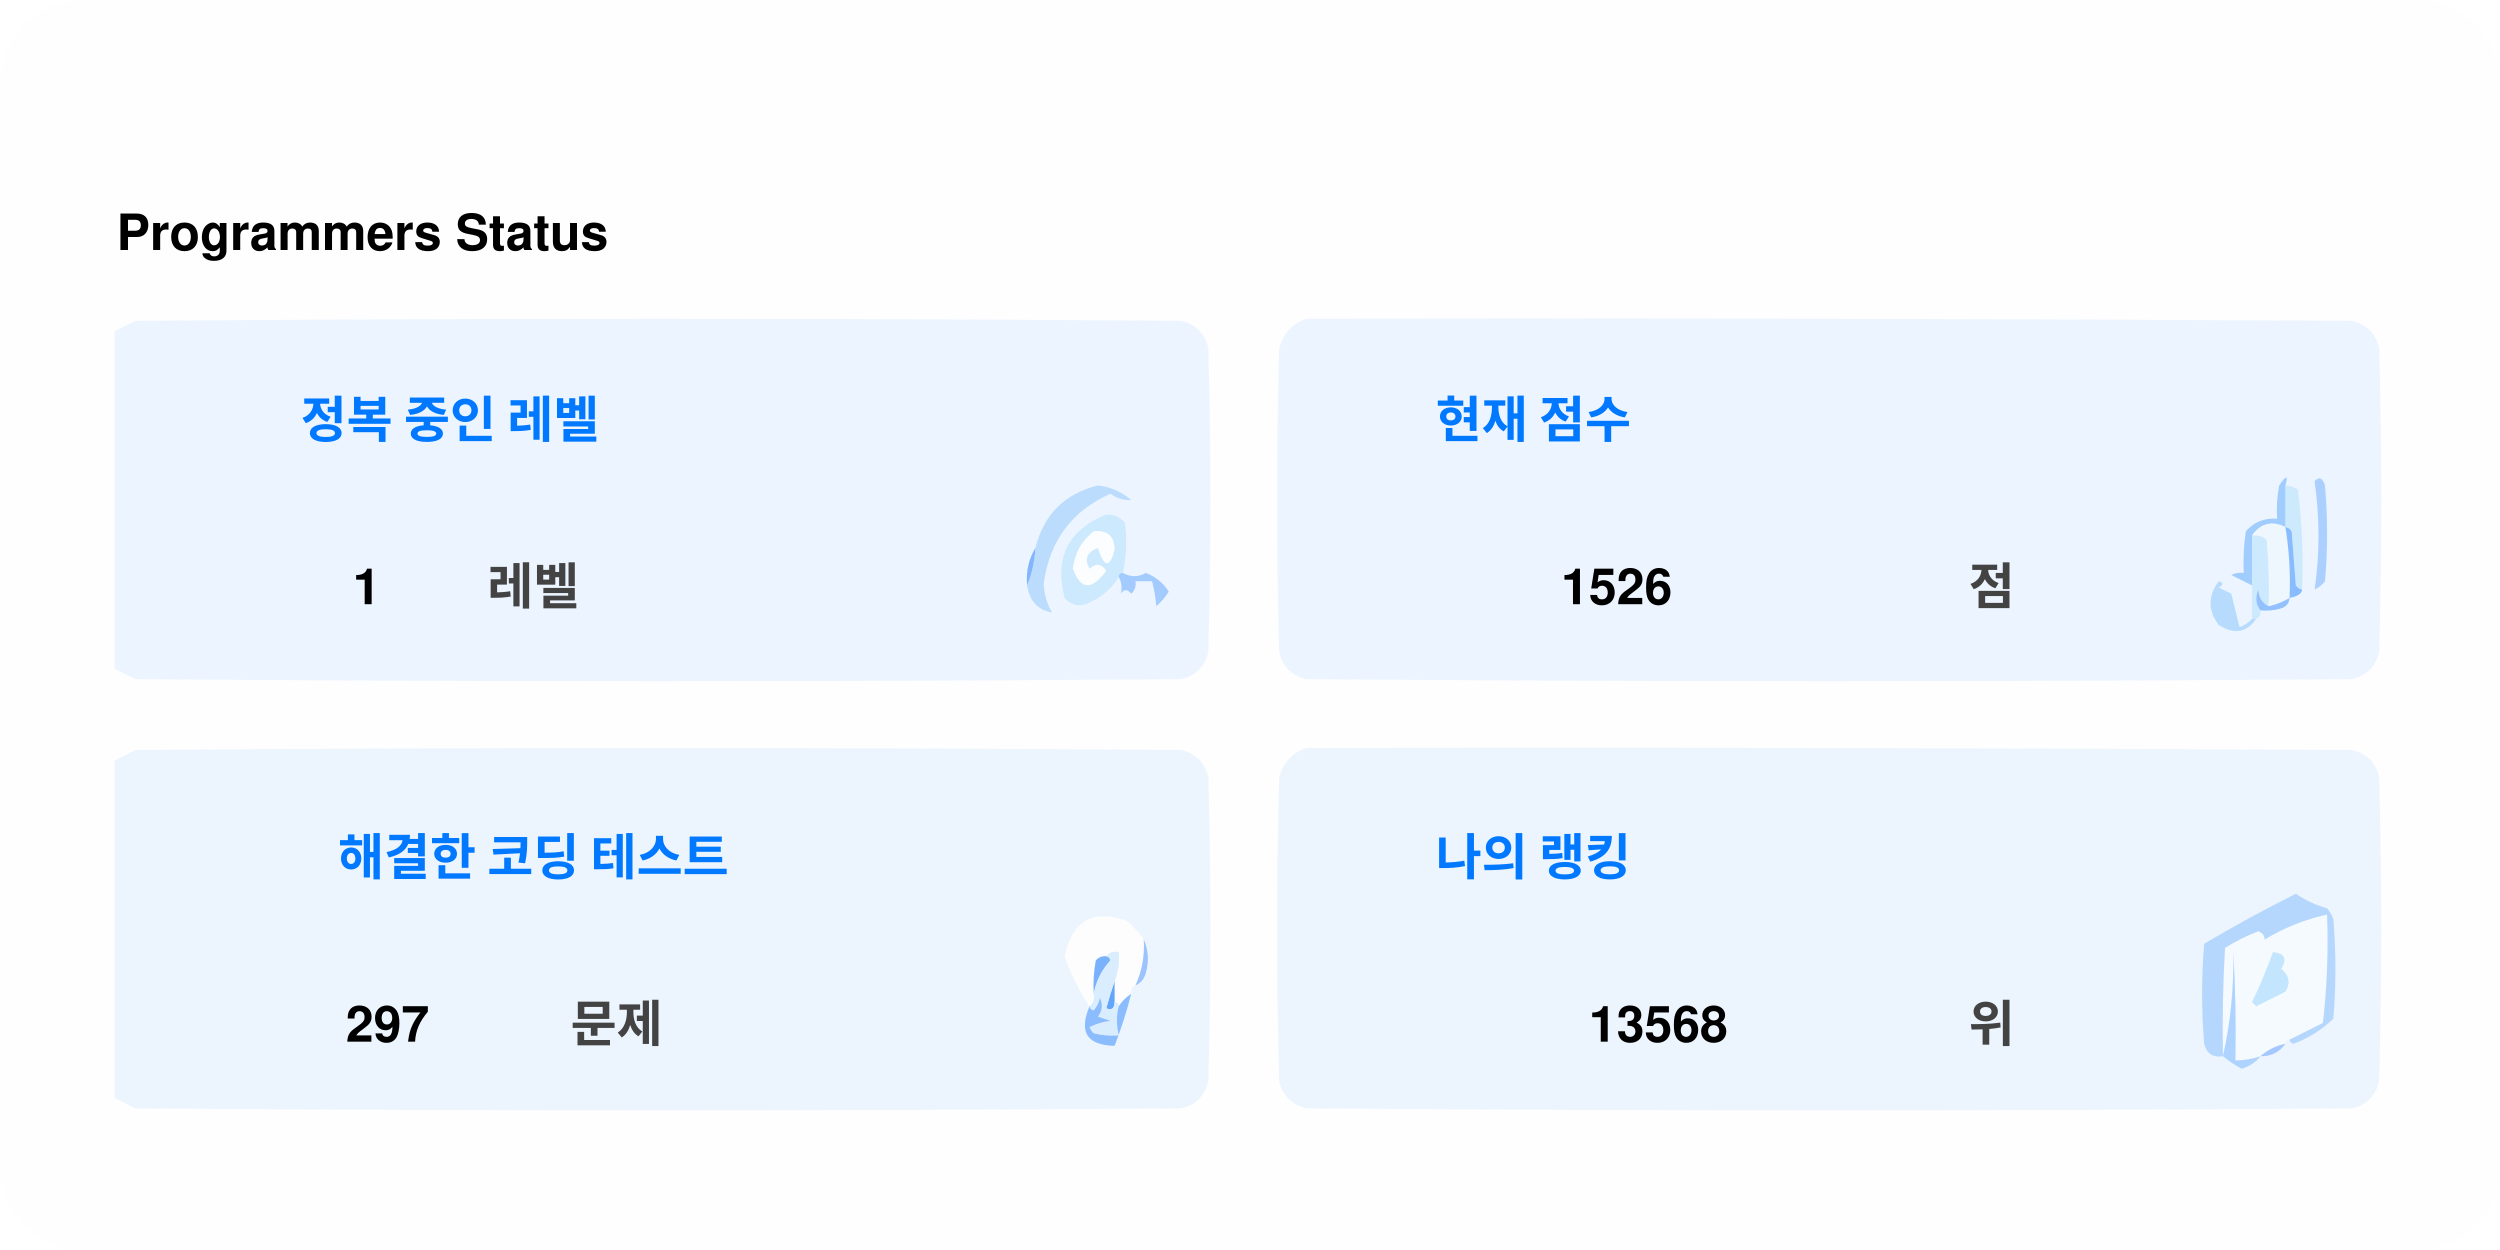
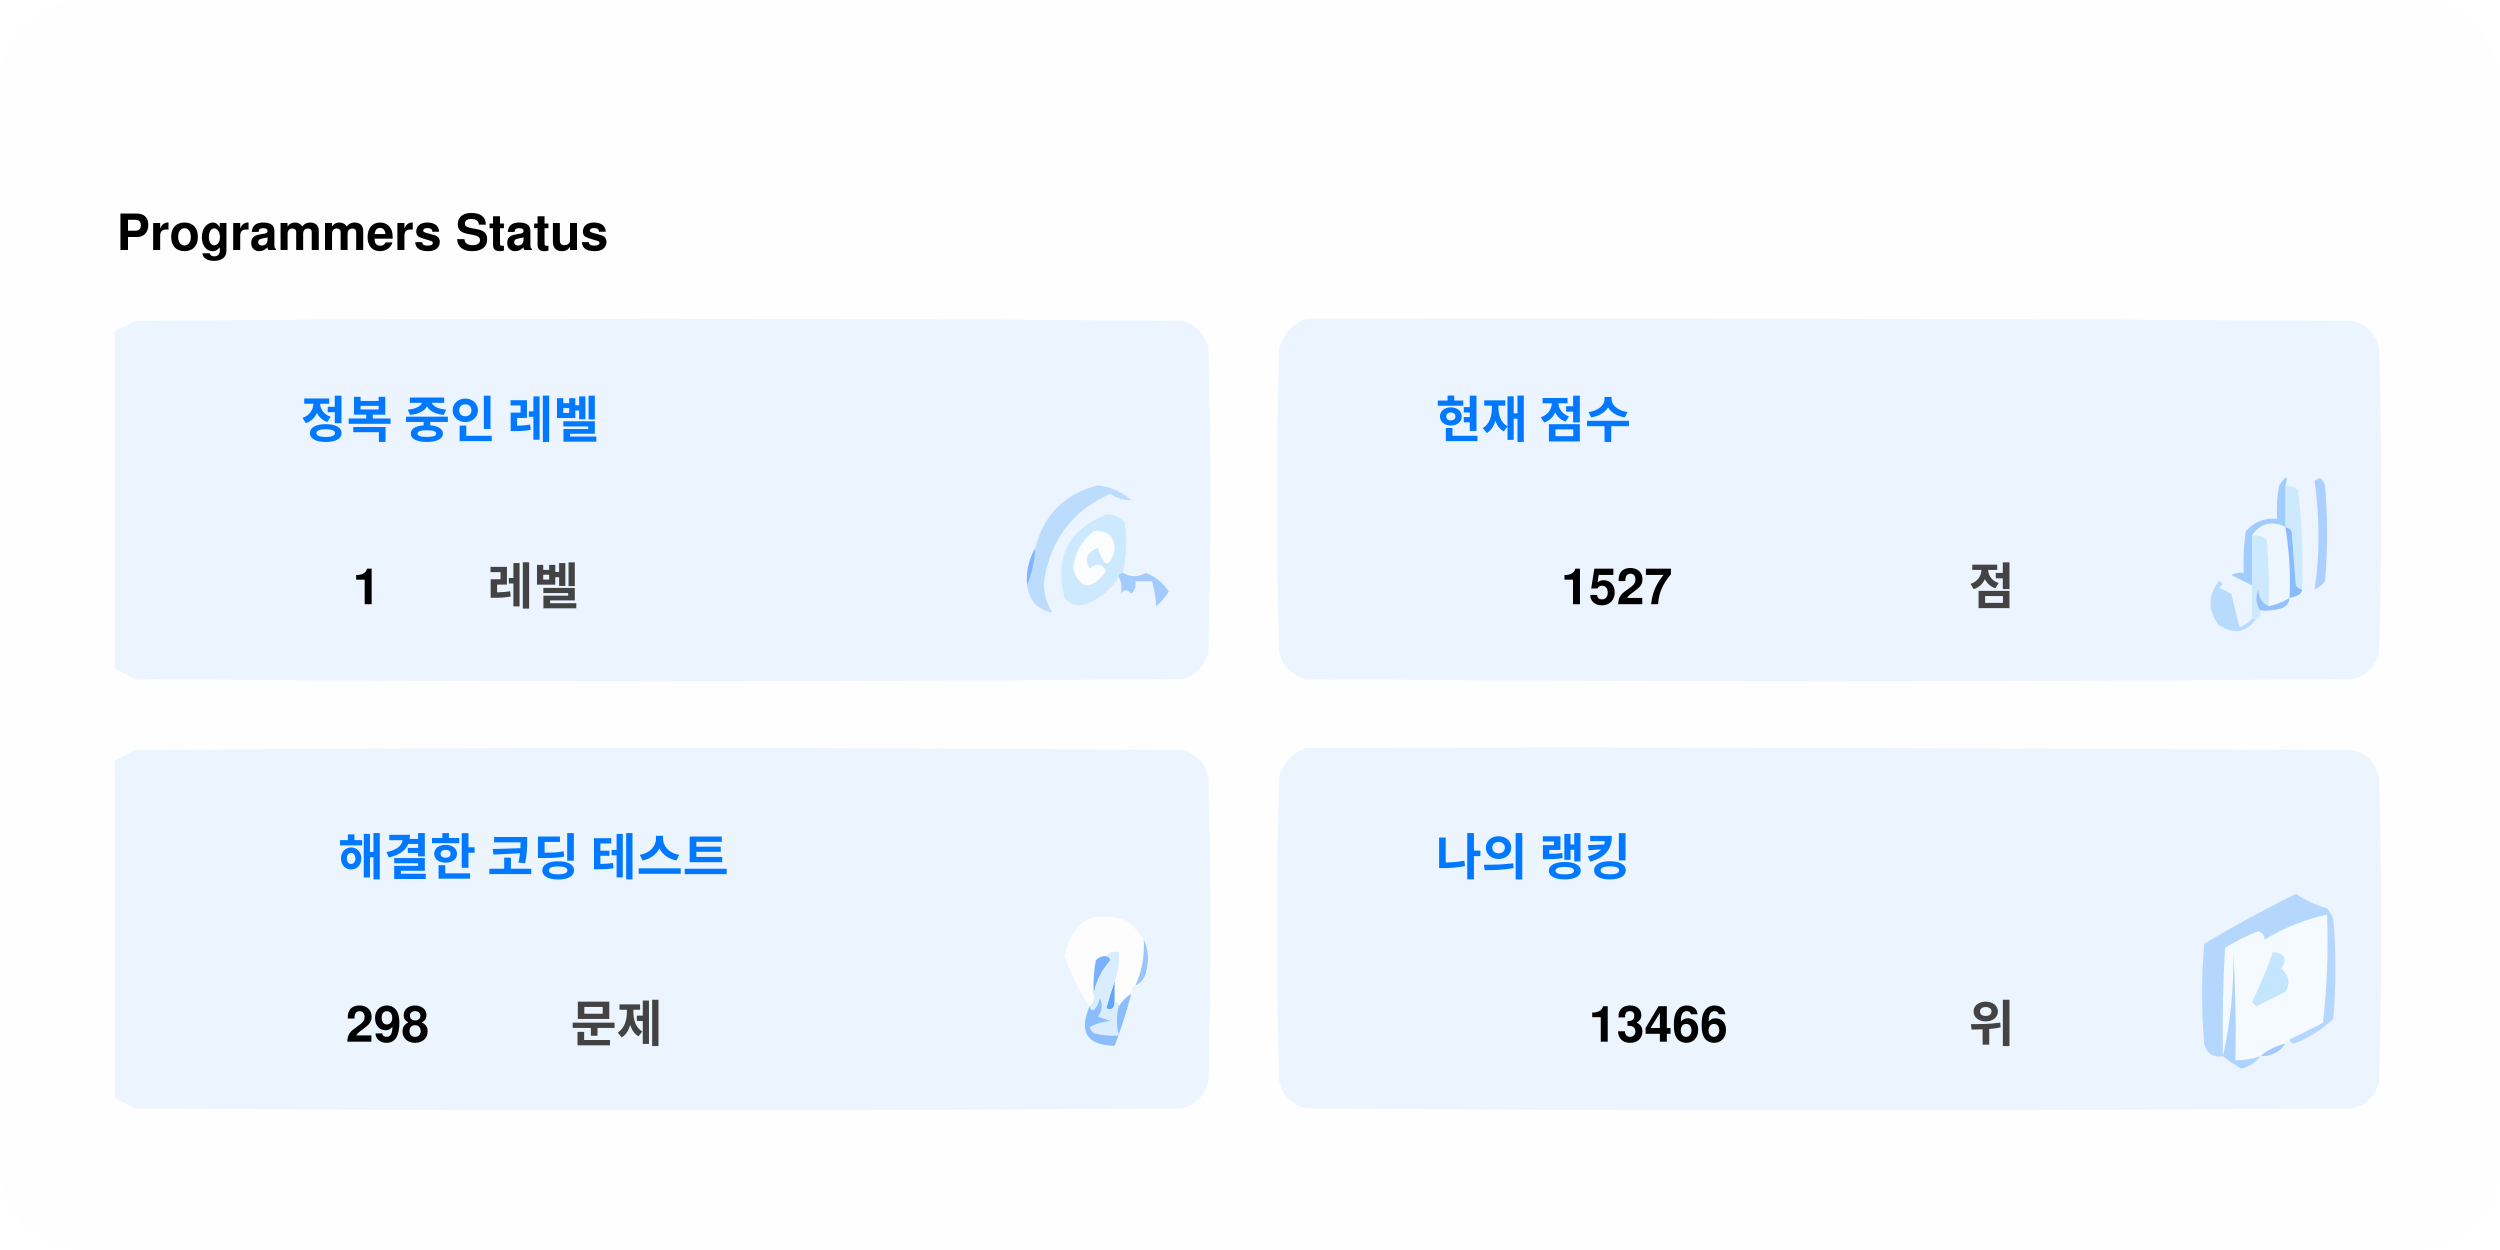
<svg xmlns="http://www.w3.org/2000/svg" version="1.1" width="600px" height="300px" style="shape-rendering:geometricPrecision; text-rendering:geometricPrecision; image-rendering:optimizeQuality; fill-rule:evenodd; clip-rule:evenodd">
  <style>.title0 {fill: #434343;font-size: 2rem;line-height: 1.5rem;font-weight: bold;font-family: -apple-system, BlinkMacSystemFont, Segoe UI, Helvetica, Arial, sans-serif, Apple Color Emoji, Segoe UI Emoji;}.title {fill: #434343;font-size: 1rem;line-height: 1.5rem;font-weight: bold;font-family: -apple-system, BlinkMacSystemFont, Segoe UI, Helvetica, Arial, sans-serif, Apple Color Emoji, Segoe UI Emoji;}.desc {fill: #434343;font-size: 2.5rem;font-weight: bold;line-height: 1.5rem;font-family: -apple-system, BlinkMacSystemFont, Segoe UI, Helvetica, Arial, sans-serif, Apple Color Emoji, Segoe UI Emoji;}.desc-2 {fill: #434343;font-size: 1rem;font-weight: bold;line-height: 1.5rem;font-family: -apple-system, BlinkMacSystemFont, Segoe UI, Helvetica, Arial, sans-serif, Apple Color Emoji, Segoe UI Emoji;}.text, .desc {animation: twinkling 4s ease-in-out infinite;}@keyframes twinkling {40% { opacity: 1; }50% { opacity: 0.5; }60% { opacity: 1; }70% { opacity: 0.5; }80% { opacity: 1; }}</style>
  <rect x="0" y="0" width="600" height="300" fill="#fefefe" rx="20" ry="20" />
  <g transform="translate(28, 60)">
    <g>
      <path style="opacity:1" fill="#fefefe" d="M -0.5,-0.5 C 183.167,-0.5 366.833,-0.5 550.5,-0.5C 550.5,71.833 550.5,144.167 550.5,216.5C 366.833,216.5 183.167,216.5 -0.5,216.5C -0.5,212.167 -0.5,207.833 -0.5,203.5C 1.14,204.32 2.807,205.153 4.5,206C 88.167,206.667 171.833,206.667 255.5,206C 259,205.167 261.167,203 262,199.5C 262.667,175.167 262.667,150.833 262,126.5C 261.167,123 259,120.833 255.5,120C 171.833,119.333 88.167,119.333 4.5,120C 2.807,120.847 1.14,121.68 -0.5,122.5C -0.5,115.167 -0.5,107.833 -0.5,100.5C 1.14,101.32 2.807,102.153 4.5,103C 88.167,103.667 171.833,103.667 255.5,103C 259,102.167 261.167,100 262,96.5C 262.667,72.167 262.667,47.833 262,23.5C 261.167,20 259,17.833 255.5,17C 171.833,16.333 88.167,16.333 4.5,17C 2.807,17.847 1.14,18.68 -0.5,19.5C -0.5,12.833 -0.5,6.167 -0.5,-0.5 Z" />
    </g>
    <text class="title0" style="fill: #000000" stroke="#none" stroke-width="1">Programmers Status</text>
    <g>
      <path style="opacity:1" fill="#ecf5ff" d="M -0.5,100.5 C -0.5,73.5 -0.5,46.5 -0.5,19.5C 1.14,18.68 2.807,17.847 4.5,17C 88.167,16.333 171.833,16.333 255.5,17C 259,17.833 261.167,20 262,23.5C 262.667,47.833 262.667,72.167 262,96.5C 261.167,100 259,102.167 255.5,103C 171.833,103.667 88.167,103.667 4.5,103C 2.807,102.153 1.14,101.32 -0.5,100.5 Z" />
    </g>
    <g>
      <path style="opacity:1" fill="#ecf5ff" d="M 285.5,16.5 C 369.167,16.333 452.834,16.5 536.5,17C 540,17.833 542.167,20 543,23.5C 543.667,47.833 543.667,72.167 543,96.5C 542.167,100 540,102.167 536.5,103C 452.833,103.667 369.167,103.667 285.5,103C 282,102.167 279.833,100 279,96.5C 278.333,72.167 278.333,47.833 279,23.5C 280.018,19.985 282.185,17.652 285.5,16.5 Z" />
    </g>
    <g>
      <path style="opacity:1" fill="#cdeafd" d="M 520.5,56.5 C 521.583,56.539 522.583,56.873 523.5,57.5C 524.498,65.472 524.831,73.472 524.5,81.5C 523.883,81.389 523.383,81.056 523,80.5C 522.667,76.167 522.333,71.833 522,67.5C 521.617,66.944 521.117,66.611 520.5,66.5C 520.5,63.167 520.5,59.833 520.5,56.5 Z" />
    </g>
    <g>
      <path style="opacity:1" fill="#abcfff" d="M 527.5,55.5 C 528.566,54.308 529.399,54.641 530,56.5C 530.667,64.167 530.667,71.833 530,79.5C 529.311,80.357 528.478,81.023 527.5,81.5C 528.758,73.08 528.758,64.414 527.5,55.5 Z" />
    </g>
    <g>
      <path style="opacity:1" fill="#bbdcfd" d="M 218.5,80.5 C 219.657,77.727 220.324,74.727 220.5,71.5C 222.49,63.51 227.49,58.51 235.5,56.5C 238.528,56.847 241.194,58.014 243.5,60C 241.744,60.141 240.078,59.641 238.5,58.5C 229.247,62.607 223.914,69.773 222.5,80C 222.565,82.526 223.232,84.859 224.5,87C 221.07,86.397 219.07,84.231 218.5,80.5 Z" />
    </g>
    <g>
      <path style="opacity:1" fill="#cde9fd" d="M 241.5,77.5 C 240.833,77.5 240.5,77.833 240.5,78.5C 238.628,81.529 235.961,83.695 232.5,85C 230.536,85.624 228.869,85.124 227.5,83.5C 225.021,73.791 228.354,67.124 237.5,63.5C 239.374,63.39 240.874,64.056 242,65.5C 242.497,69.524 242.331,73.524 241.5,77.5 Z" />
    </g>
    <g>
      <path style="opacity:1" fill="#fcfdfe" d="M 234.5,67.5 C 237.826,67.162 239.493,68.662 239.5,72C 238.334,76.434 237,76.267 235.5,71.5C 232.832,72.515 232.166,74.182 233.5,76.5C 235.017,75.089 236.351,75.256 237.5,77C 234.006,81.771 231.34,81.605 229.5,76.5C 229.904,72.771 231.571,69.771 234.5,67.5 Z" />
    </g>
    <g>
      <path style="opacity:1" fill="#a1ccfe" d="M 520.5,56.5 C 520.5,59.833 520.5,63.167 520.5,66.5C 517.238,64.922 514.572,65.589 512.5,68.5C 512.617,72.81 512.617,76.81 512.5,80.5C 510.86,79.68 509.193,78.847 507.5,78C 508.448,77.517 509.448,77.35 510.5,77.5C 510.335,74.15 510.502,70.817 511,67.5C 512.995,65.253 515.495,64.253 518.5,64.5C 518.336,61.813 518.503,59.146 519,56.5C 520.731,53.969 521.231,53.969 520.5,56.5 Z" />
    </g>
    <g>
      <path style="opacity:1" fill="#cde9fd" d="M 512.5,68.5 C 513.822,68.33 514.989,68.663 516,69.5C 516.499,74.823 516.666,80.156 516.5,85.5C 514.955,84.77 514.122,83.437 514,81.5C 513.22,83.387 513.387,85.054 514.5,86.5C 514.672,87.492 514.338,88.158 513.5,88.5C 513.167,88.5 512.833,88.5 512.5,88.5C 512.5,85.833 512.5,83.167 512.5,80.5C 512.617,76.81 512.617,72.81 512.5,68.5 Z" />
    </g>
    <g>
      <path style="opacity:1" fill="#eef6fe" d="M 520.5,66.5 C 521.407,72.106 521.74,77.773 521.5,83.5C 519.95,84.441 518.284,85.108 516.5,85.5C 516.666,80.156 516.499,74.823 516,69.5C 514.989,68.663 513.822,68.33 512.5,68.5C 514.572,65.589 517.238,64.922 520.5,66.5 Z" />
    </g>
    <g>
      <path style="opacity:1" fill="#88bcff" d="M 520.5,66.5 C 521.117,66.611 521.617,66.944 522,67.5C 522.333,71.833 522.667,76.167 523,80.5C 523.383,81.056 523.883,81.389 524.5,81.5C 524.445,82.469 523.445,83.136 521.5,83.5C 521.74,77.773 521.407,72.106 520.5,66.5 Z" />
    </g>
    <g>
      <path style="opacity:1" fill="#82b5fe" d="M 220.5,71.5 C 220.324,74.727 219.657,77.727 218.5,80.5C 218.215,77.171 218.882,74.171 220.5,71.5 Z" />
    </g>
    <g>
      <path style="opacity:1" fill="#a3cbfe" d="M 240.5,78.5 C 240.5,77.833 240.833,77.5 241.5,77.5C 243.391,78.536 245.224,78.536 247,77.5C 249.391,78.429 251.225,79.929 252.5,82C 251.681,83.319 250.681,84.486 249.5,85.5C 249.409,83.777 249.075,81.777 248.5,79.5C 247.167,79.5 245.833,79.5 244.5,79.5C 244.719,80.675 244.386,81.675 243.5,82.5C 242.575,81.359 241.741,81.359 241,82.5C 241.331,80.981 241.164,79.648 240.5,78.5 Z" />
    </g>
    <g>
      <path style="opacity:1" fill="#b7dbfd" d="M 512.5,88.5 C 512.833,88.5 513.167,88.5 513.5,88.5C 511.199,91.857 508.199,92.357 504.5,90C 501.872,86.535 501.872,83.035 504.5,79.5C 505.696,79.846 505.696,80.346 504.5,81C 505.5,81.5 506.5,82 507.5,82.5C 508.167,85.167 508.833,87.833 509.5,90.5C 510.739,90.058 511.739,89.391 512.5,88.5 Z" />
    </g>
    <g>
      <path style="opacity:1" fill="#92c1fe" d="M 516.5,85.5 C 518.284,85.108 519.95,84.441 521.5,83.5C 521.423,84.75 520.756,85.583 519.5,86C 517.866,86.493 516.199,86.66 514.5,86.5C 513.387,85.054 513.22,83.387 514,81.5C 514.122,83.437 514.955,84.77 516.5,85.5 Z" />
    </g>
    <g>
      <path style="opacity:1" fill="#ecf5fe" d="M -0.5,203.5 C -0.5,176.5 -0.5,149.5 -0.5,122.5C 1.14,121.68 2.807,120.847 4.5,120C 88.167,119.333 171.833,119.333 255.5,120C 259,120.833 261.167,123 262,126.5C 262.667,150.833 262.667,175.167 262,199.5C 261.167,203 259,205.167 255.5,206C 171.833,206.667 88.167,206.667 4.5,206C 2.807,205.153 1.14,204.32 -0.5,203.5 Z" />
    </g>
    <g>
      <path style="opacity:1" fill="#ecf5fe" d="M 285.5,119.5 C 369.167,119.333 452.834,119.5 536.5,120C 540,120.833 542.167,123 543,126.5C 543.667,150.833 543.667,175.167 543,199.5C 542.167,203 540,205.167 536.5,206C 452.833,206.667 369.167,206.667 285.5,206C 282,205.167 279.833,203 279,199.5C 278.333,175.167 278.333,150.833 279,126.5C 280.018,122.985 282.185,120.652 285.5,119.5 Z" />
    </g>
    <g>
      <path style="opacity:1" fill="#fdfdfe" d="M 246.5,165.5 C 246.758,169.367 246.092,173.034 244.5,176.5C 243.662,176.842 243.328,177.508 243.5,178.5C 242.272,179.306 241.272,180.306 240.5,181.5C 240.5,180.833 240.167,180.5 239.5,180.5C 239.5,178.833 239.5,177.167 239.5,175.5C 240.369,173.283 240.702,170.95 240.5,168.5C 239.209,168.263 238.209,168.596 237.5,169.5C 236.504,169.414 235.671,169.748 235,170.5C 234.503,173.146 234.336,175.813 234.5,178.5C 234.737,179.791 234.404,180.791 233.5,181.5C 230.986,177.806 228.986,173.806 227.5,169.5C 229.309,160.957 234.309,158.124 242.5,161C 244.07,162.397 245.404,163.897 246.5,165.5 Z" />
    </g>
    <g>
      <path style="opacity:1" fill="#f5faff" d="M 521.5,189.5 C 520.833,189.5 520.5,189.833 520.5,190.5C 518.181,190.992 516.181,191.992 514.5,193.5C 512.565,194.15 510.565,194.483 508.5,194.5C 508.666,185.827 508.5,177.16 508,168.5C 508.141,177.227 507.308,185.56 505.5,193.5C 505.334,184.827 505.5,176.16 506,167.5C 508.527,165.903 511.194,164.57 514,163.5C 515.011,163.892 515.511,164.559 515.5,165.5C 520.21,162.641 525.21,160.641 530.5,159.5C 530.831,168.192 530.498,176.859 529.5,185.5C 526.807,186.847 524.14,188.18 521.5,189.5 Z" />
    </g>
    <g>
      <path style="opacity:1" fill="#b6d7fd" d="M 521.5,189.5 C 524.14,188.18 526.807,186.847 529.5,185.5C 530.498,176.859 530.831,168.192 530.5,159.5C 525.21,160.641 520.21,162.641 515.5,165.5C 515.511,164.559 515.011,163.892 514,163.5C 511.194,164.57 508.527,165.903 506,167.5C 505.5,176.16 505.334,184.827 505.5,193.5C 503.089,193.863 501.589,192.863 501,190.5C 500.333,182.5 500.333,174.5 501,166.5C 508.173,162.246 515.507,158.246 523,154.5C 525.304,156.068 527.804,157.235 530.5,158C 531.126,158.75 531.626,159.584 532,160.5C 532.667,168.5 532.667,176.5 532,184.5C 529.292,187.111 526.125,189.111 522.5,190.5C 521.893,190.376 521.56,190.043 521.5,189.5 Z" />
    </g>
    <g>
      <path style="opacity:1" fill="#c3e5fe" d="M 517.5,168.5 C 520.317,168.801 520.984,170.134 519.5,172.5C 521.439,174.122 521.772,175.956 520.5,178C 518.167,179.167 515.833,180.333 513.5,181.5C 513.167,181.167 512.833,180.833 512.5,180.5C 514.414,176.515 516.081,172.515 517.5,168.5 Z" />
    </g>
    <g>
      <path style="opacity:1" fill="#7ab1fc" d="M 237.5,169.5 C 238.043,169.56 238.376,169.893 238.5,170.5C 236.395,172.836 235.062,175.503 234.5,178.5C 234.336,175.813 234.503,173.146 235,170.5C 235.671,169.748 236.504,169.414 237.5,169.5 Z" />
    </g>
    <g>
      <path style="opacity:1" fill="#afd3ff" d="M 514.5,193.5 C 513.378,194.947 511.878,195.947 510,196.5C 508.348,195.601 506.848,194.601 505.5,193.5C 507.308,185.56 508.141,177.227 508,168.5C 508.5,177.16 508.666,185.827 508.5,194.5C 510.565,194.483 512.565,194.15 514.5,193.5 Z" />
    </g>
    <g>
      <path style="opacity:1" fill="#9cc3fd" d="M 246.5,165.5 C 247.634,167.966 247.801,170.633 247,173.5C 246.623,174.942 245.79,175.942 244.5,176.5C 246.092,173.034 246.758,169.367 246.5,165.5 Z" />
    </g>
    <g>
      <path style="opacity:1" fill="#62a6fc" d="M 239.5,175.5 C 239.5,177.167 239.5,178.833 239.5,180.5C 239.483,182.028 238.816,182.528 237.5,182C 238.117,179.723 238.784,177.556 239.5,175.5 Z" />
    </g>
    <g>
      <path style="opacity:1" fill="#daedfe" d="M 237.5,169.5 C 238.209,168.596 239.209,168.263 240.5,168.5C 240.702,170.95 240.369,173.283 239.5,175.5C 238.784,177.556 238.117,179.723 237.5,182C 238.816,182.528 239.483,182.028 239.5,180.5C 240.167,180.5 240.5,180.833 240.5,181.5C 239.918,183.669 239.918,186.002 240.5,188.5C 238.473,188.662 236.473,188.495 234.5,188C 234.043,187.586 233.709,187.086 233.5,186.5C 235.078,185.702 236.744,185.202 238.5,185C 237.5,184.667 236.5,184.333 235.5,184C 236.554,182.612 236.72,181.112 236,179.5C 235.751,180.624 235.251,181.624 234.5,182.5C 233.893,182.376 233.56,182.043 233.5,181.5C 234.404,180.791 234.737,179.791 234.5,178.5C 235.062,175.503 236.395,172.836 238.5,170.5C 238.376,169.893 238.043,169.56 237.5,169.5 Z" />
    </g>
    <g>
      <path style="opacity:1" fill="#8bbcfd" d="M 243.5,178.5 C 242.395,182.803 241.062,186.969 239.5,191C 232.857,190.847 230.857,187.68 233.5,181.5C 233.56,182.043 233.893,182.376 234.5,182.5C 235.251,181.624 235.751,180.624 236,179.5C 236.72,181.112 236.554,182.612 235.5,184C 236.5,184.333 237.5,184.667 238.5,185C 236.744,185.202 235.078,185.702 233.5,186.5C 233.709,187.086 234.043,187.586 234.5,188C 236.473,188.495 238.473,188.662 240.5,188.5C 239.918,186.002 239.918,183.669 240.5,181.5C 241.272,180.306 242.272,179.306 243.5,178.5 Z" />
    </g>
    <g>
      <path style="opacity:1" fill="#a4c8ff" d="M 520.5,190.5 C 519.089,192.539 517.089,193.539 514.5,193.5C 516.181,191.992 518.181,190.992 520.5,190.5 Z" />
    </g>
    <text text-anchor="middle" x="80" y="45" class="title" style="fill:#0078ff;" stroke="#none" stroke-width="1">정복 중인 레벨</text>
    <text text-anchor="middle" x="60" y="85" class="desc" style="fill:#000000;" stroke="#none" stroke-width="1">1</text>
    <text text-anchor="middle" x="100" y="85" class="desc-2" style="fill:#434343;" stroke="#none" stroke-width="1">레벨</text>
    <text text-anchor="middle" x="340" y="45" class="title" style="fill:#0078ff;" stroke="#none" stroke-width="1">현재 점수</text>
-     <text text-anchor="middle" x="360" y="85" class="desc" style="fill:#000000;" stroke="#none" stroke-width="1">1526</text>
+     <text text-anchor="middle" x="360" y="85" class="desc" style="fill:#000000;" stroke="#none" stroke-width="1">1527</text>
    <text text-anchor="middle" x="450" y="85" class="desc-2" style="fill:#434343;" stroke="#none" stroke-width="1">점</text>
    <text text-anchor="middle" x="100" y="150" class="title" style="fill:#0078ff;" stroke="#none" stroke-width="1">해결한 코딩 테스트</text>
-     <text text-anchor="middle" x="65" y="190" class="desc" style="fill:#000000;" stroke="#none" stroke-width="1">297</text>
+     <text text-anchor="middle" x="65" y="190" class="desc" style="fill:#000000;" stroke="#none" stroke-width="1">298</text>
    <text text-anchor="middle" x="120" y="190" class="desc-2" style="fill:#434343;" stroke="#none" stroke-width="1">문제</text>
    <text text-anchor="middle" x="340" y="150" class="title" style="fill:#0078ff;" stroke="#none" stroke-width="1">나의 랭킹</text>
-     <text text-anchor="middle" x="370" y="190" class="desc" style="fill:#000000;" stroke="#none" stroke-width="1">13568</text>
+     <text text-anchor="middle" x="370" y="190" class="desc" style="fill:#000000;" stroke="#none" stroke-width="1">13466</text>
    <text text-anchor="middle" x="450" y="190" class="desc-2" style="fill:#434343;" stroke="#none" stroke-width="1">위</text>
  </g>
</svg>
